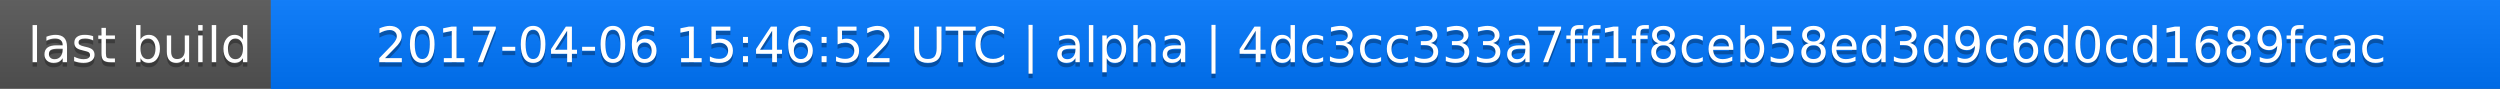
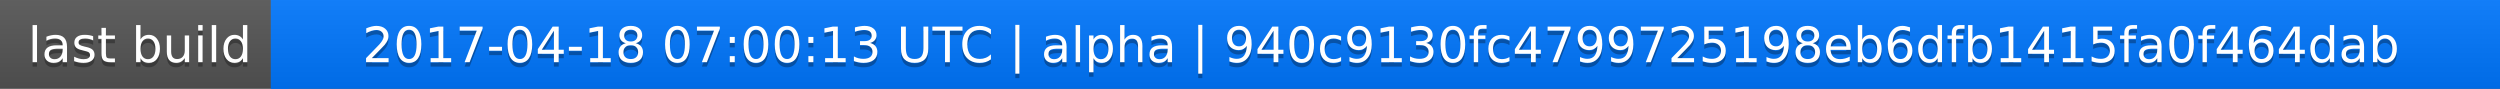
<svg xmlns="http://www.w3.org/2000/svg" width="563" height="20">
  <linearGradient id="a" x2="0" y2="100%">
    <stop offset="0" stop-color="#bbb" stop-opacity=".1" />
    <stop offset="1" stop-opacity=".1" />
  </linearGradient>
  <rect rx="0" width="563" height="20" fill="#555" />
  <rect rx="0" x="61" width="502" height="20" fill="#07f" />
  <path fill="#07f" d="M61 0h4v20h-4z" />
  <rect rx="0" width="563" height="20" fill="url(#a)" />
  <g fill="#fff" text-anchor="middle" font-family="DejaVu Sans,Verdana,Geneva,sans-serif" font-size="11">
    <text x="31.5" y="15" fill="#010101" fill-opacity=".3">last build</text>
    <text x="31.5" y="14">last build</text>
-     <text x="311" y="15" fill="#010101" fill-opacity=".3">2017-04-06 15:46:52 UTC | alpha | 4dc3cc333a7ff1f8ceb58ed3d9c6d0cd1689fcac</text>
-     <text x="311" y="14">2017-04-06 15:46:52 UTC | alpha | 4dc3cc333a7ff1f8ceb58ed3d9c6d0cd1689fcac</text>
+     <text x="311" y="15" fill="#010101" fill-opacity=".3">2017-04-18 07:00:13 UTC | alpha | 940c9130fc4799725198eb6dfb1415fa0f464dab</text>
+     <text x="311" y="14">2017-04-18 07:00:13 UTC | alpha | 940c9130fc4799725198eb6dfb1415fa0f464dab</text>
  </g>
</svg>
